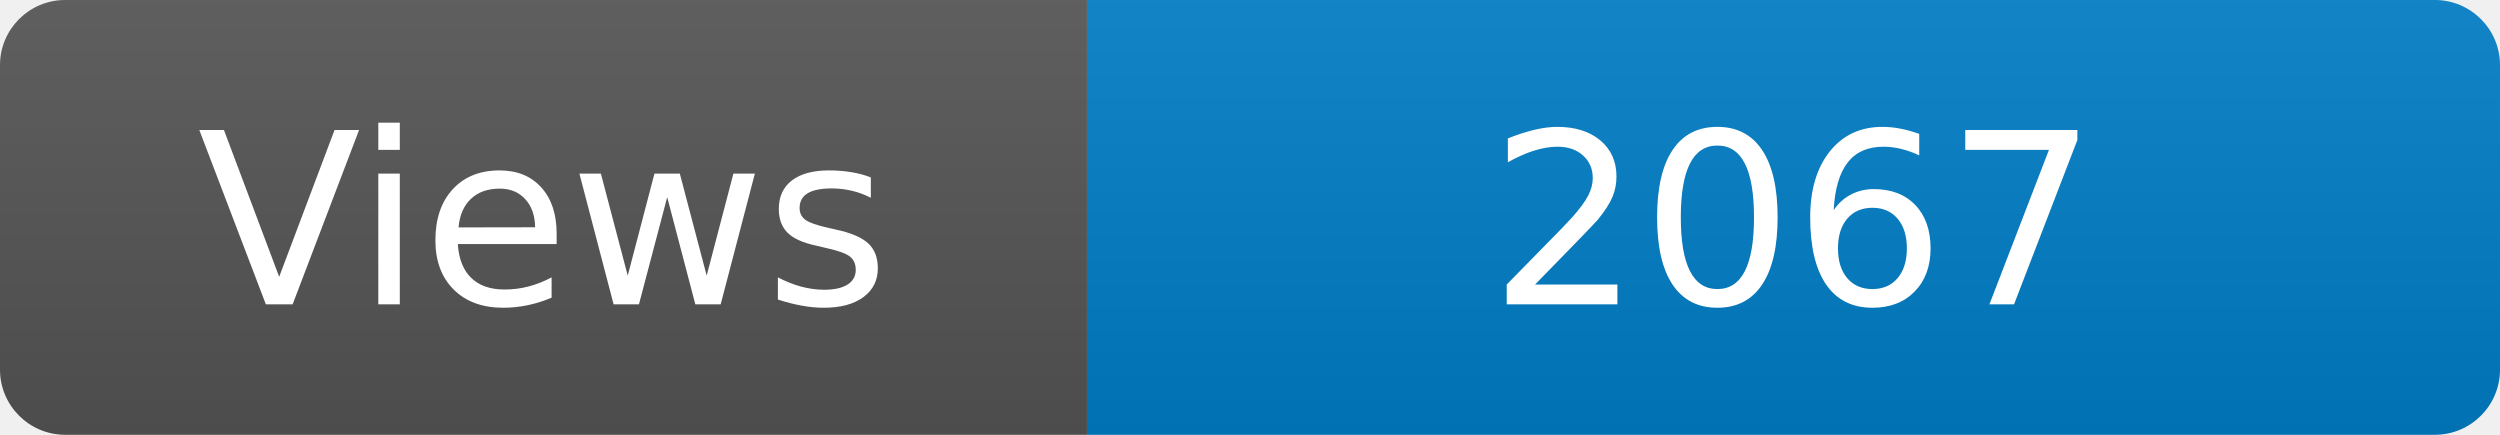
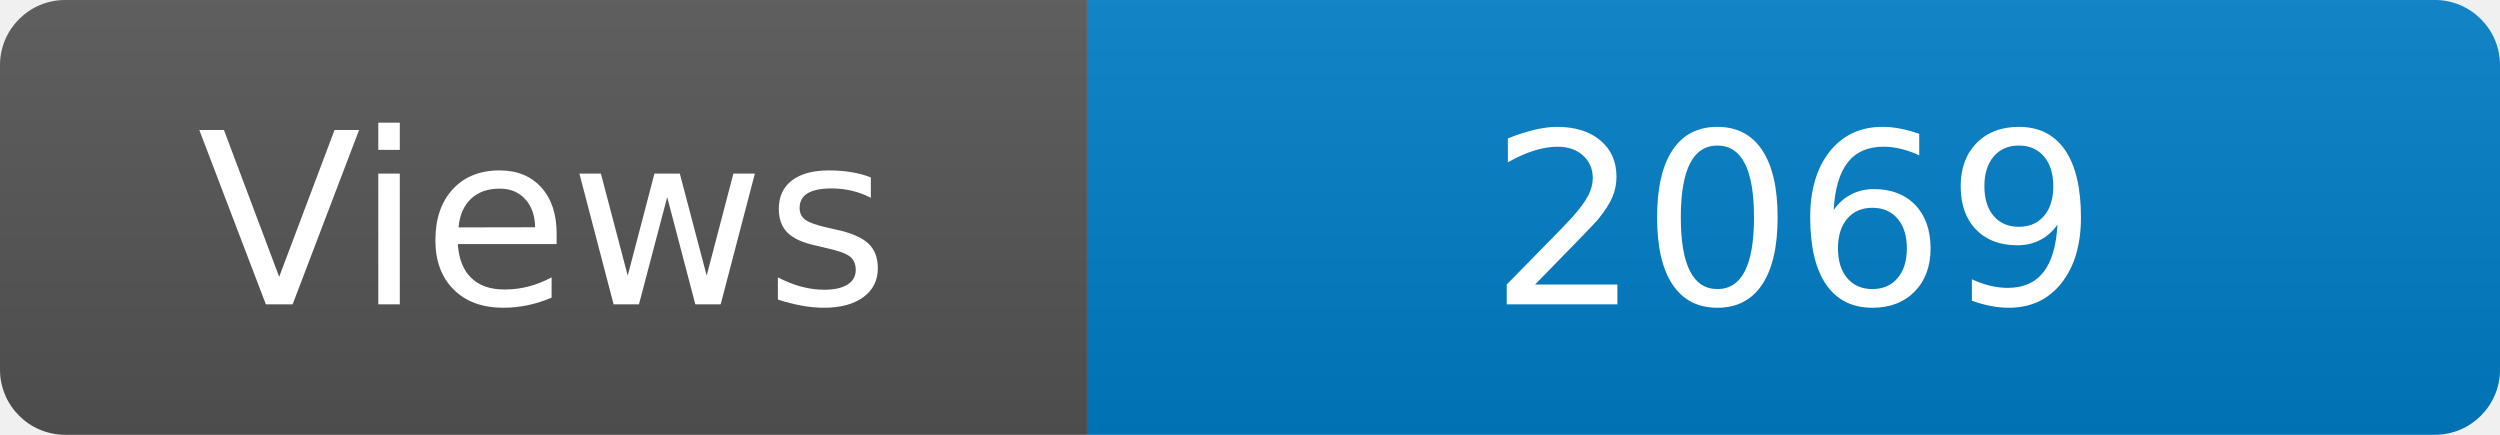
<svg xmlns="http://www.w3.org/2000/svg" width="115" height="20" role="img" aria-label="Maintained?: yes">
  <linearGradient id="s" x2="0" y2="100%">
    <stop offset="0" stop-color="#bbb" stop-opacity=".1" />
    <stop offset="1" stop-opacity=".1" />
  </linearGradient>
  <clipPath id="r">
    <rect width="115" height="20" rx="3" fill="#fff" />
  </clipPath>
  <g clip-path="url(#r)">
    <rect width="50" height="20" fill="#555" />
    <rect x="50" width="160" height="20" fill="#007ec6" />
    <rect width="115" height="20" fill="url(#s)" />
  </g>
  <g fill="#fff" text-anchor="middle" font-family="Verdana,Geneva,DejaVu Sans,sans-serif" font-size="110">
    <text x="250" y="140" transform="scale(.1)" fill="#fff">Views</text>
-     <text x="825" y="140" transform="scale(.1)" fill="#fff">2067</text>
+     <text x="825" y="140" transform="scale(.1)" fill="#fff">2069</text>
  </g>
</svg>
